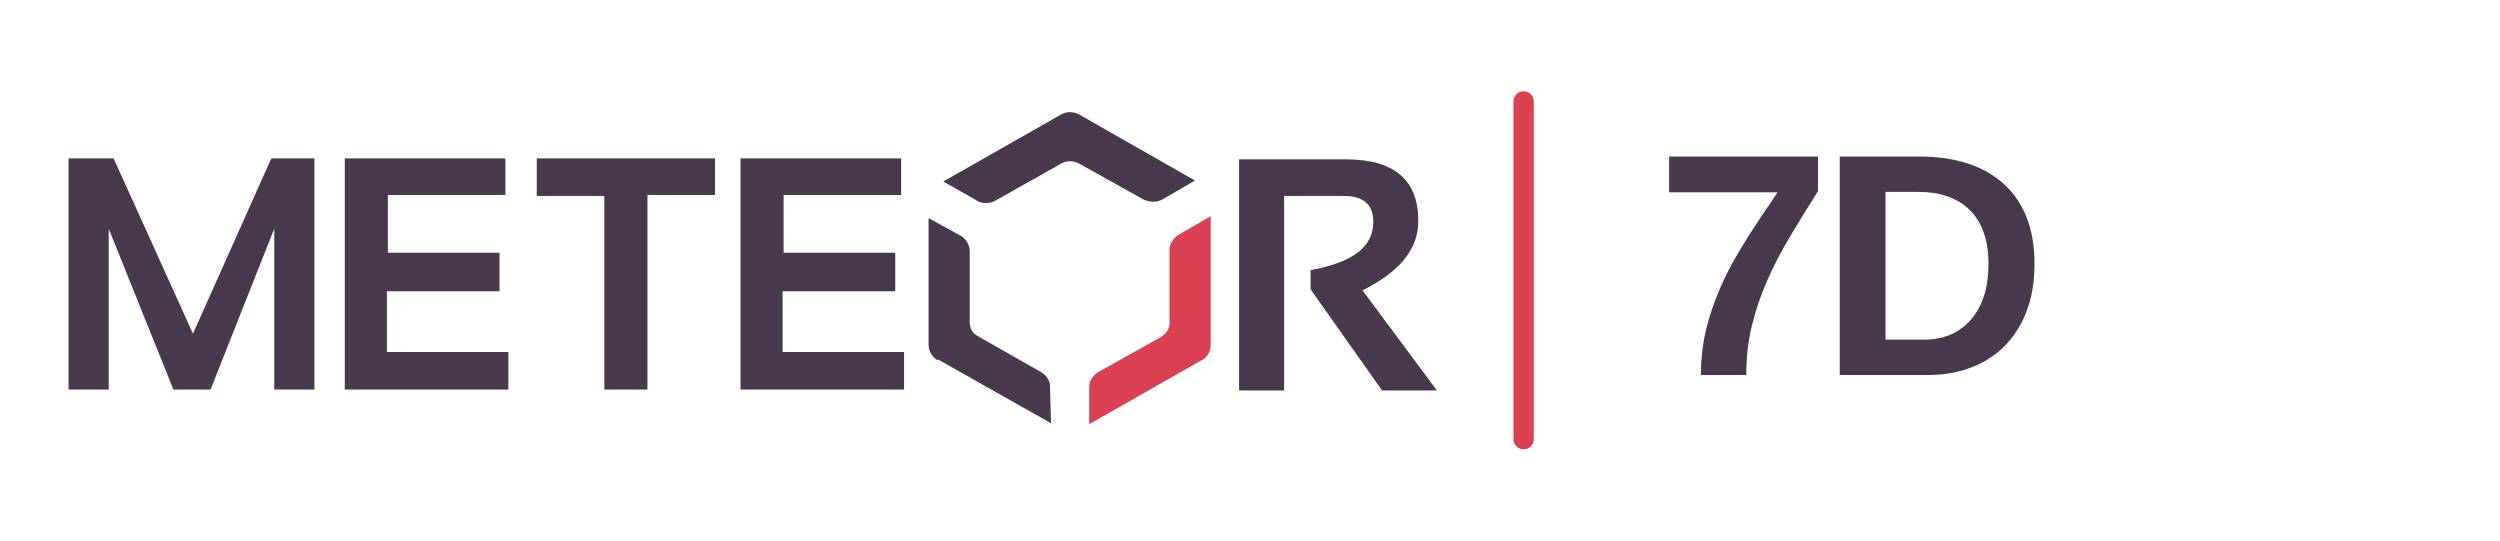
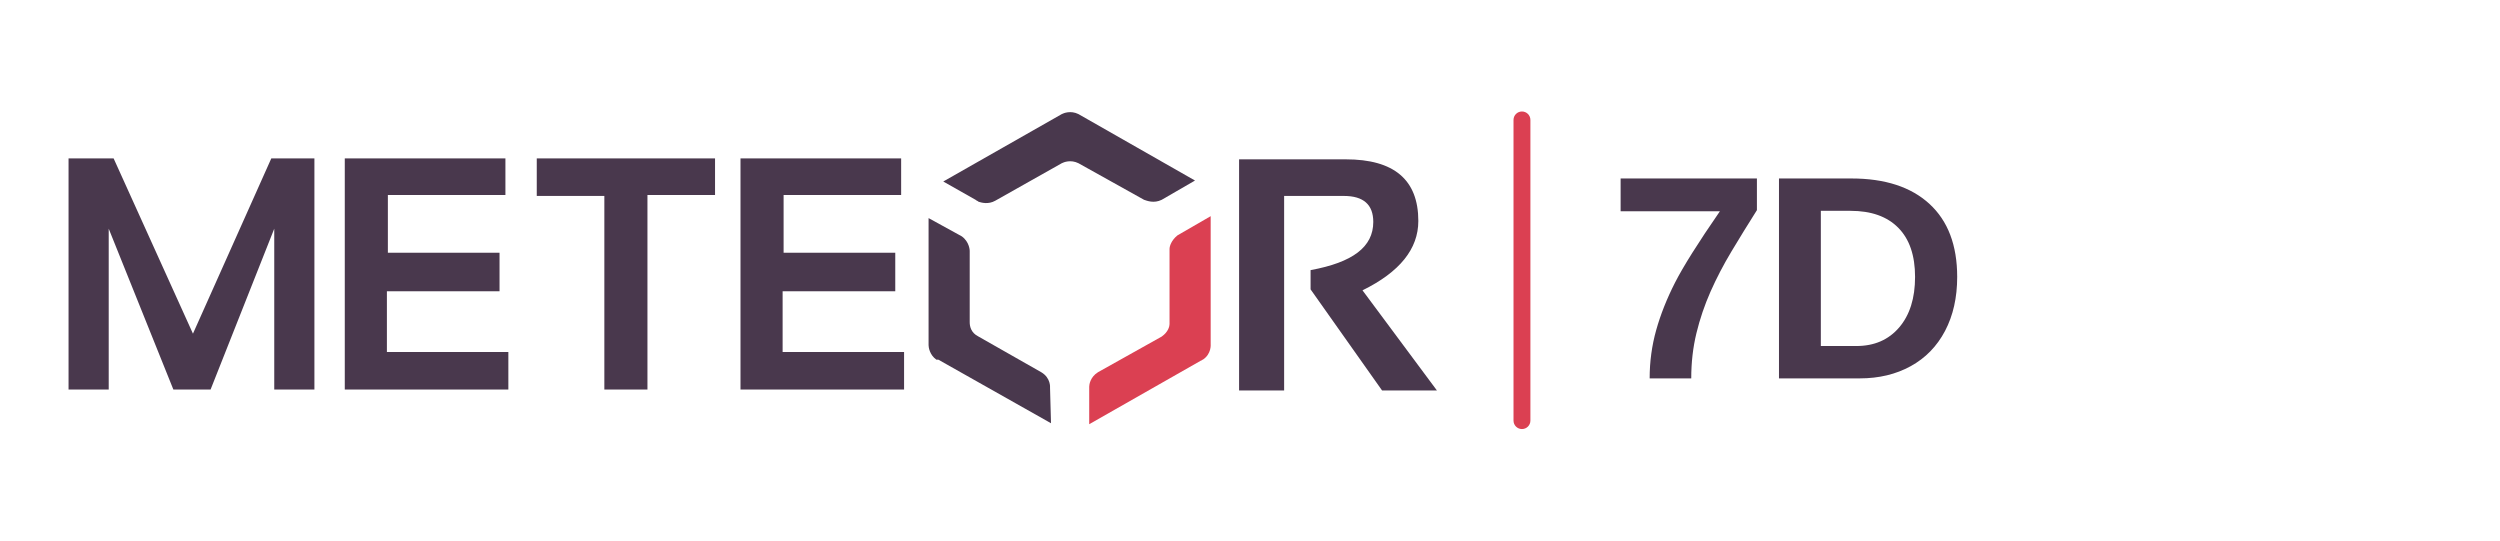
<svg xmlns="http://www.w3.org/2000/svg" width="740" height="160" viewBox="0 0 740 160" role="img" aria-label="Meteor 7D product lockup">
  <g transform="translate(20 30) scale(3.2) translate(-86 0)">
    <path d="M198.532 26.656V8.75H204.059C205.871 8.75 206.778 9.552 206.778 11.155C206.778 13.471 204.875 14.897 200.979 15.61V17.391L207.593 26.745H212.667L205.781 17.48C209.224 15.788 210.945 13.65 210.945 11.066C210.945 7.235 208.68 5.364 204.241 5.364H194.365V26.745H198.532V26.656ZM148.246 5.275V26.656H163.377V23.182H152.142V17.569H162.562V14.006H152.233V8.661H163.106V5.275H148.246ZM129.4 5.275V8.75H135.652V26.656H139.639V8.661H145.891V5.275H129.4ZM111.642 5.275V26.656H126.773V23.182H115.538V17.569H125.957V14.006H115.628V8.661H126.501V5.275H111.642ZM89.806 26.656V11.779L95.786 26.656H99.229L105.118 11.779V26.656H108.833V5.275H104.846L97.598 21.489L90.259 5.275H86.091V26.656H89.806Z" fill="#49384D" />
    <path d="M185.576 9.107C185.848 9.196 186.482 9.463 187.207 9.107L190.288 7.325L179.506 1.178C178.781 0.822 178.146 1.089 177.965 1.178L167.002 7.414L169.992 9.107C170.083 9.196 170.173 9.196 170.264 9.285C170.536 9.374 171.17 9.552 171.804 9.196L177.965 5.722C178.146 5.632 178.781 5.365 179.506 5.722L185.576 9.107Z" fill="#49384D" />
    <path d="M176.878 26.478C176.878 26.478 176.968 25.587 176.062 25.053L170.263 21.756C169.539 21.4 169.448 20.777 169.448 20.42V20.242V13.828C169.448 13.828 169.448 13.026 168.723 12.492L165.643 10.799V22.558C165.643 22.736 165.733 23.449 166.367 23.895H166.458C166.458 23.895 166.458 23.895 166.549 23.895L176.968 29.774L176.878 26.478Z" fill="#49384D" />
    <path d="M191.737 22.47V10.621L188.656 12.403C188.113 12.848 187.932 13.383 187.932 13.65V13.739V13.828V13.917V20.599C187.932 20.777 187.841 21.311 187.207 21.757L181.317 25.053C180.593 25.499 180.502 26.211 180.502 26.39V29.864L190.831 23.984C190.922 23.984 190.922 23.895 191.012 23.895C191.828 23.36 191.737 22.47 191.737 22.47Z" fill="#DB4052" />
  </g>
-   <rect x="448" y="27" width="6" height="106" rx="3" fill="#DB4052" />
-   <text x="490" y="111" fill="#49384D" font-family="Arial, Helvetica, sans-serif" font-size="94" font-weight="700" letter-spacing="-4">7D</text>
+   <rect x="448" y="33" width="5" height="94" rx="2.5" fill="#DB4052" />
+   <text x="476" y="112" fill="#49384D" font-family="Arial, Helvetica, sans-serif" font-size="86" font-weight="600" letter-spacing="-3">7D</text>
</svg>
